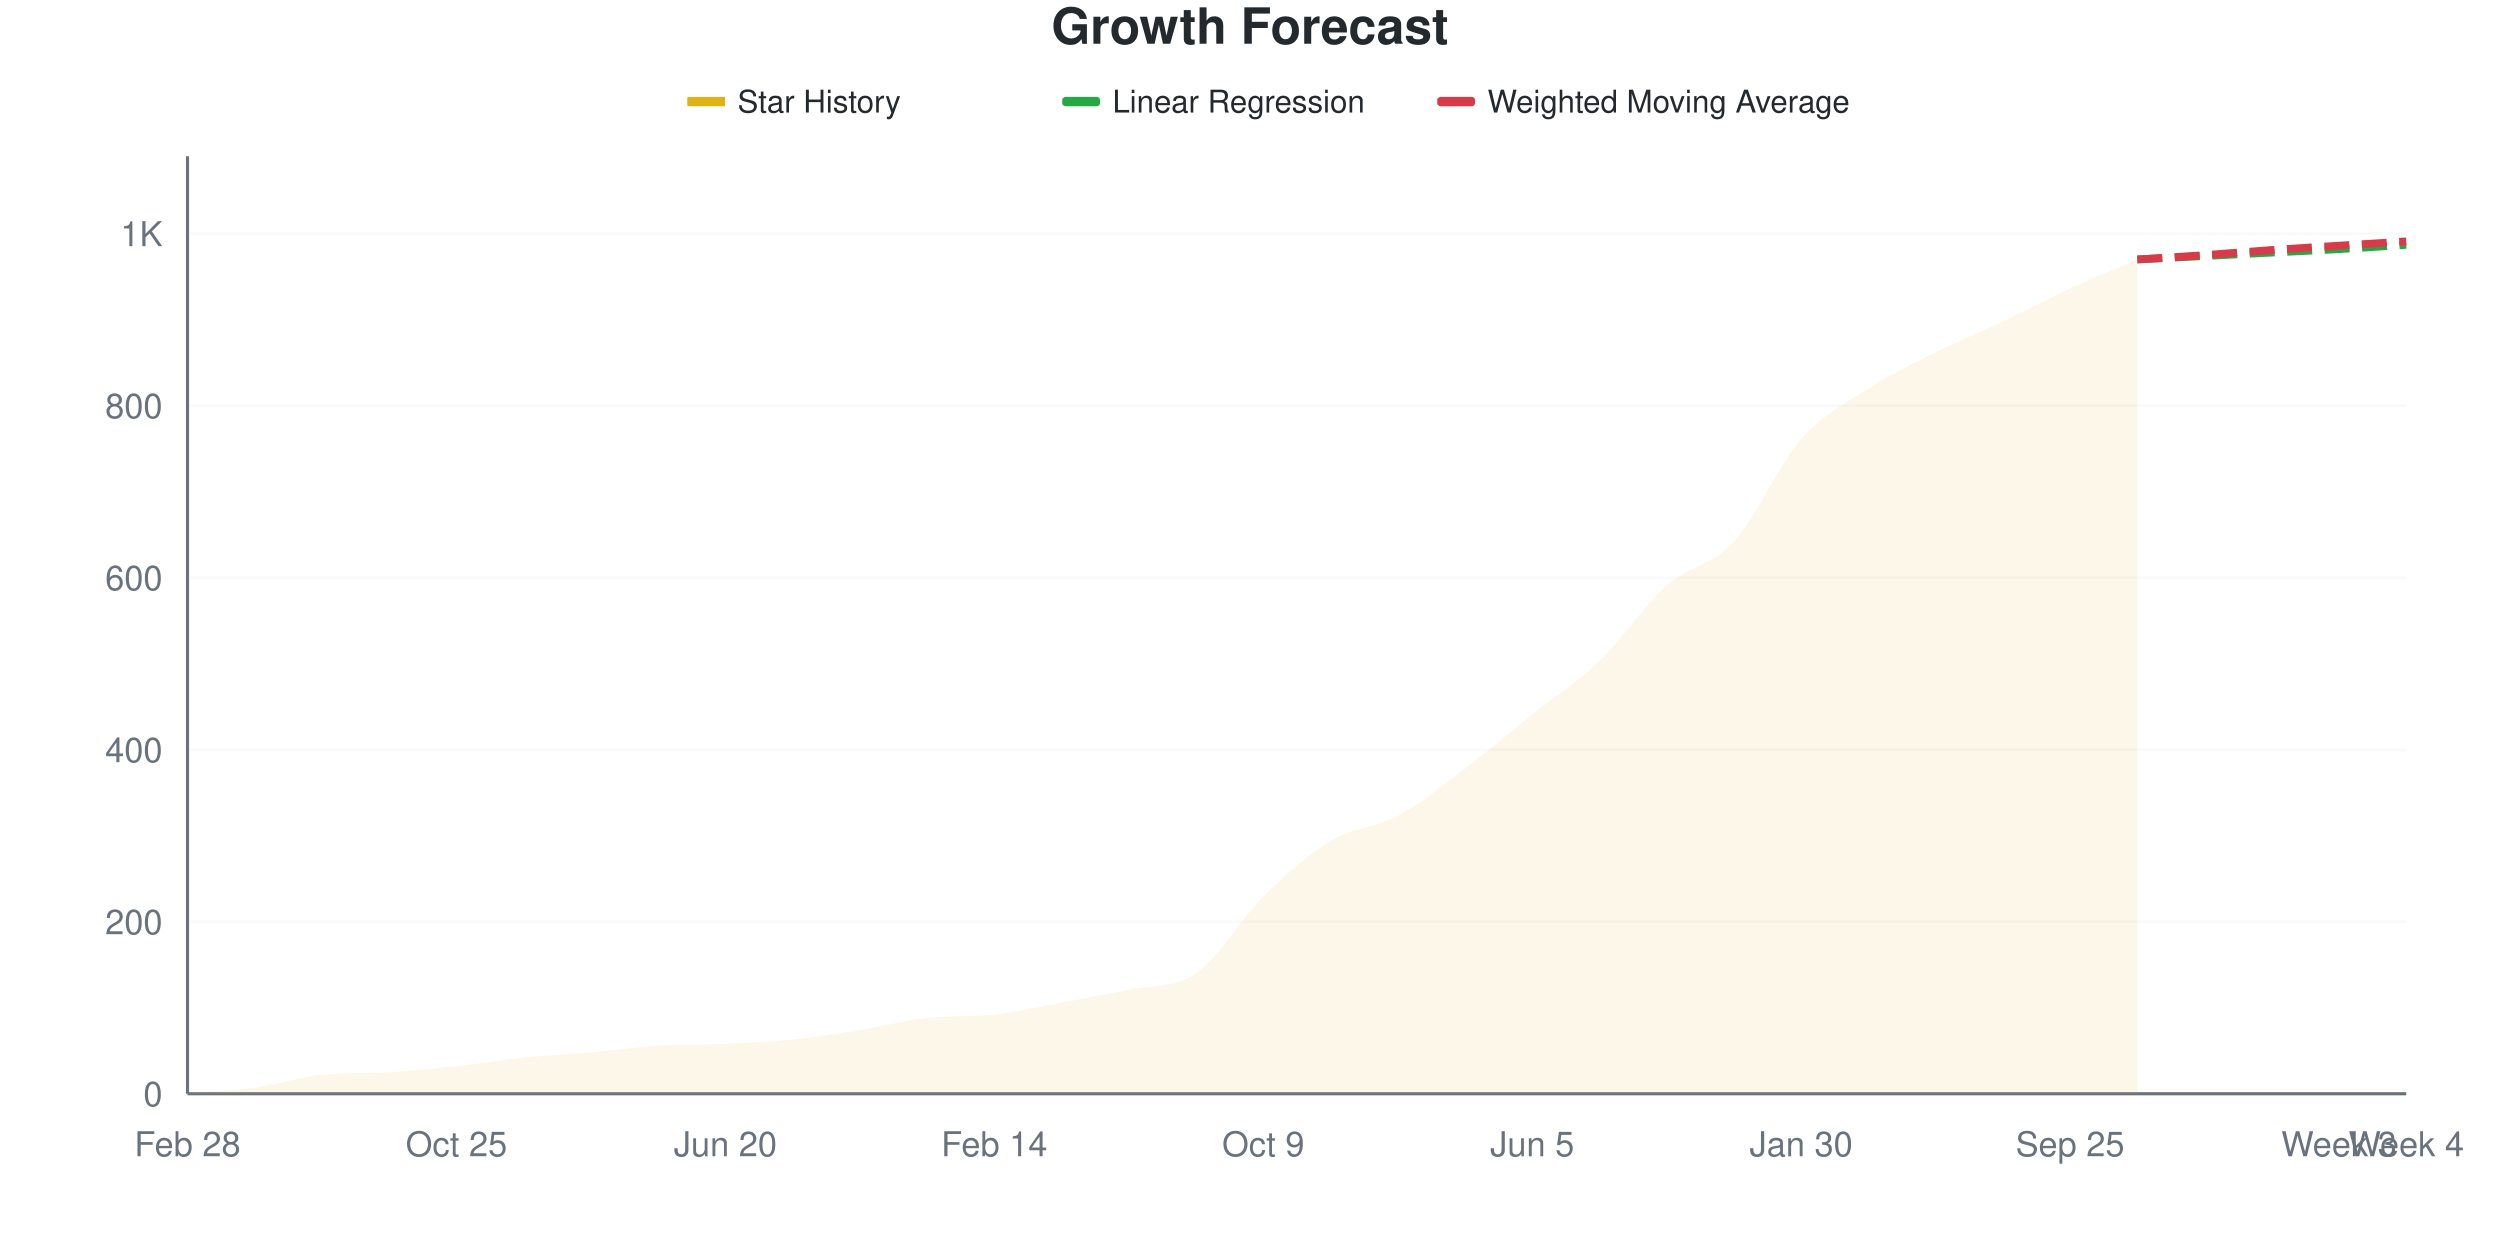
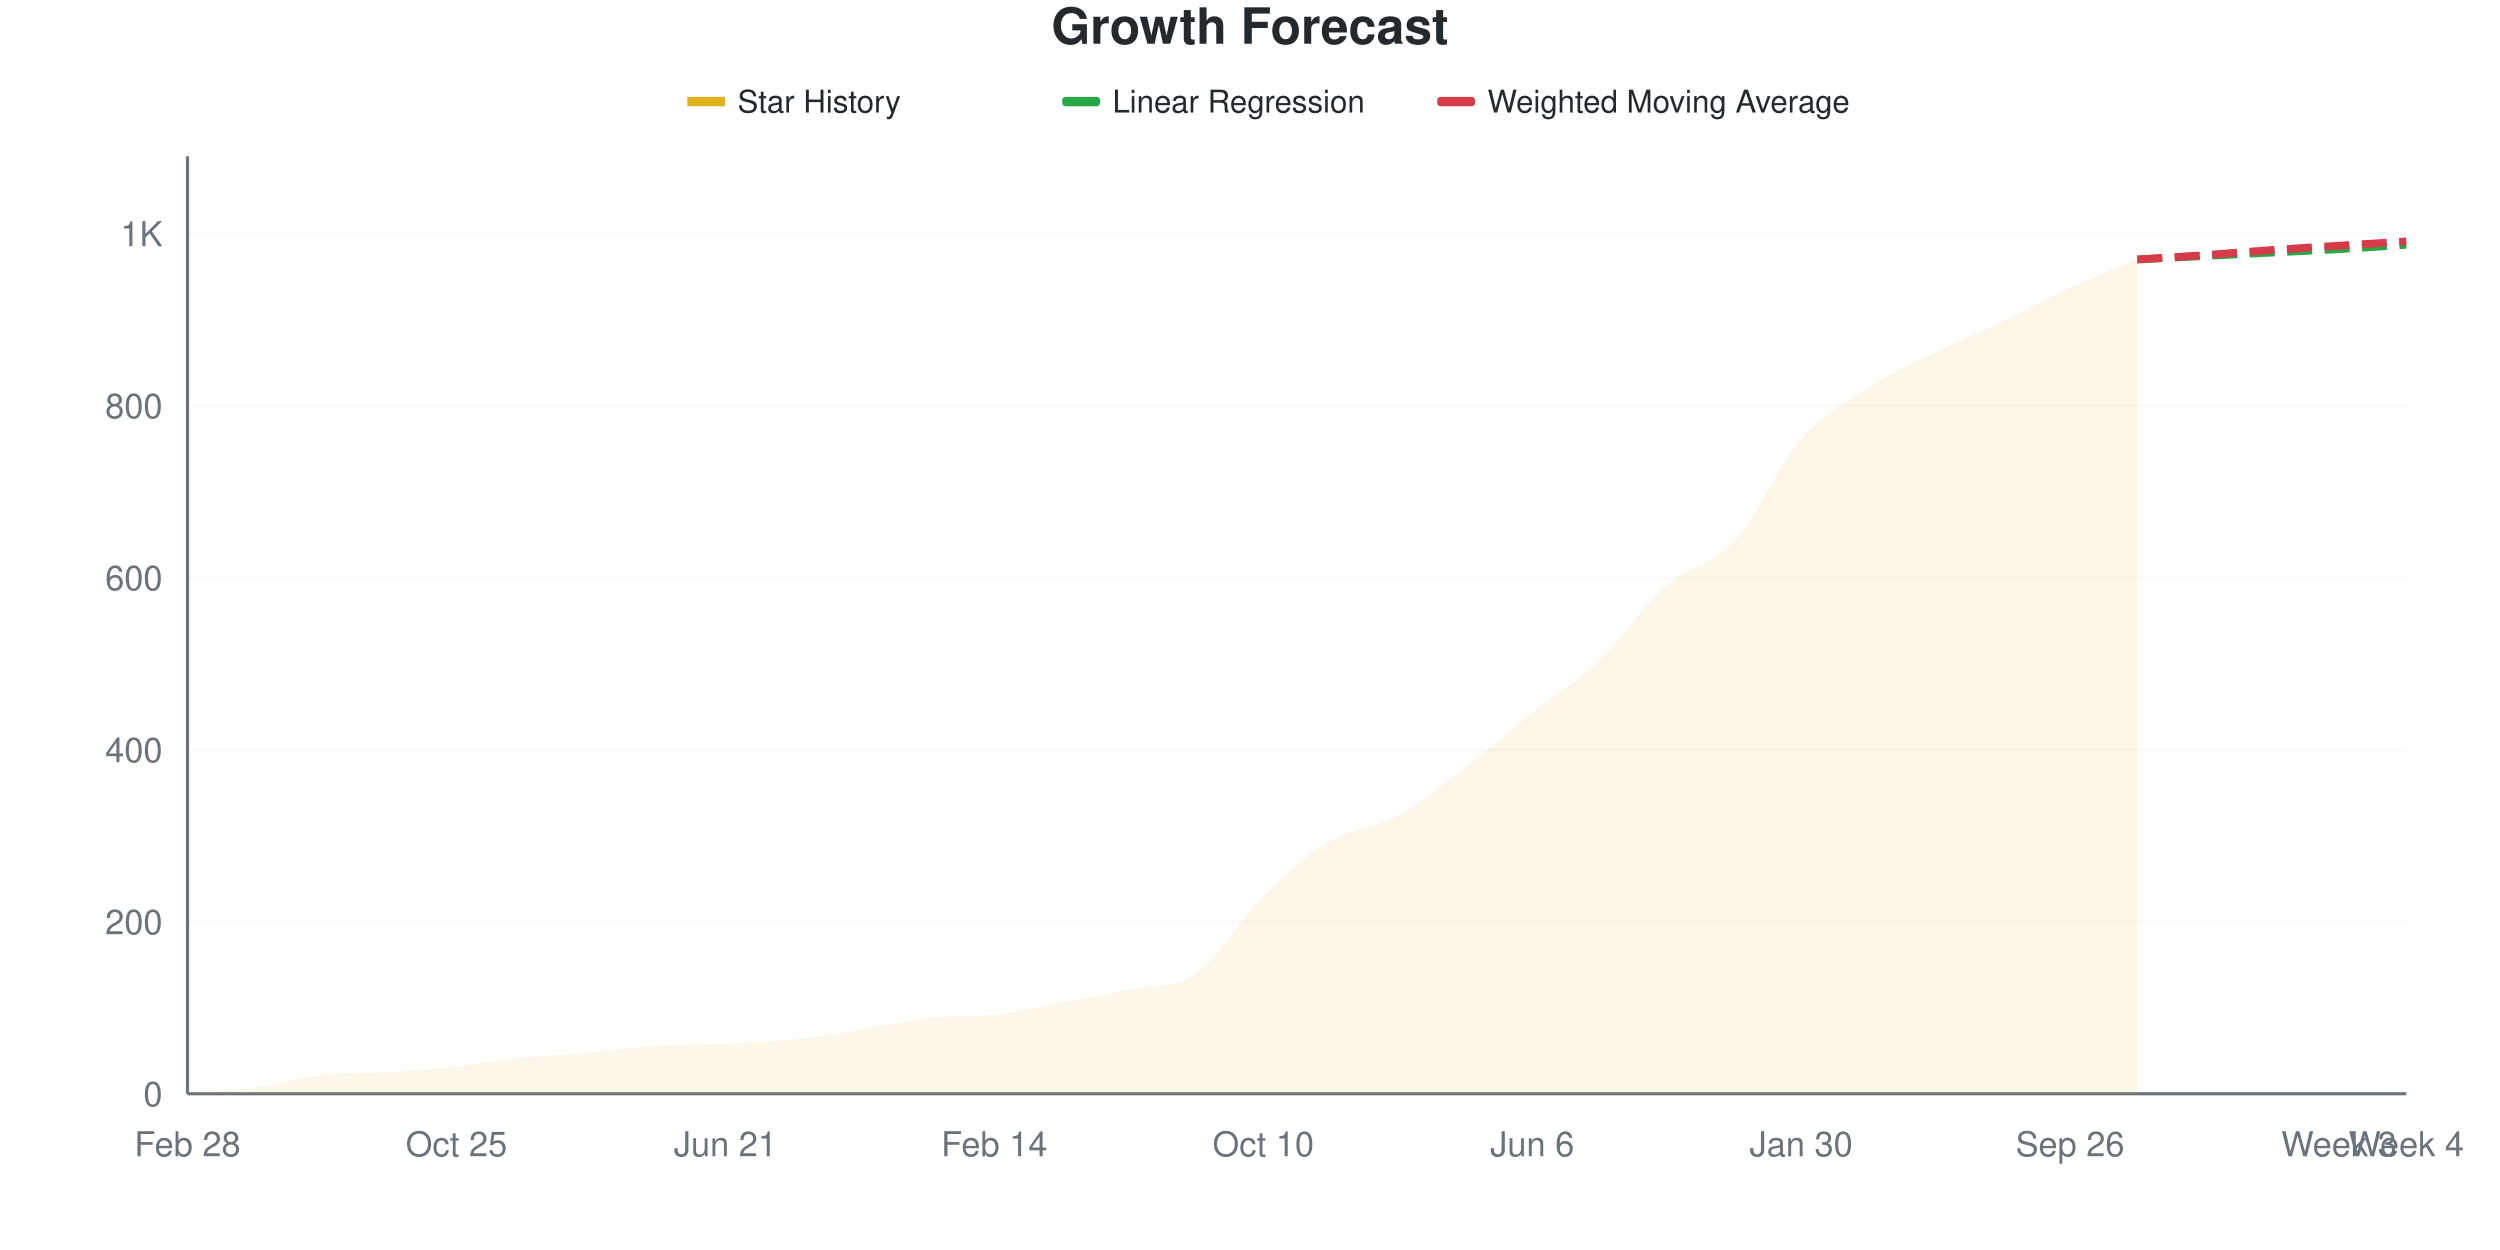
<svg xmlns="http://www.w3.org/2000/svg" viewBox="0 0 800 400" width="800" height="400">
  <style>
    @keyframes drawLine {
      to { stroke-dashoffset: 0; }
    }
    @keyframes fadeInPoint {
      from { opacity: 0; }
      to { opacity: 1; }
    }
    .data-line-0 {
      stroke-dasharray: 1066;
      stroke-dashoffset: 1066;
      animation: drawLine 2s ease-out forwards;
    }
    .data-point {
      opacity: 0;
      animation: fadeInPoint 0.5s ease-out forwards;
    }
    .chart-bg { fill: #fff; }
    .chart-text { fill: #24292e; }
    .chart-muted { fill: #6a737d; }
    .chart-grid { stroke: #eee; }
    .chart-axis { stroke: #6a737d; }
    @media (prefers-color-scheme: dark) {
      .chart-bg { fill: #0d1117; }
      .chart-text { fill: #e6edf3; }
      .chart-muted { fill: #8b949e; }
      .chart-grid { stroke: #21262d; }
      .chart-axis { stroke: #8b949e; }
    }
  </style>
  <rect width="800" height="400" class="chart-bg" />
  <text x="400" y="14" text-anchor="middle" class="chart-text" font-size="16" font-weight="bold" font-family="-apple-system, BlinkMacSystemFont, 'Segoe UI', Helvetica, Arial, sans-serif">Growth Forecast</text>
  <g class="legend">
    <rect x="220" y="31" width="12" height="3" fill="#dfb317" />
    <line x1="220" y1="32.5" x2="232" y2="32.5" stroke="#dfb317" stroke-width="2" />
    <text x="236" y="36" class="chart-text" font-size="10" font-family="-apple-system, BlinkMacSystemFont, 'Segoe UI', Helvetica, Arial, sans-serif">Star History</text>
    <rect x="340" y="31" width="12" height="3" fill="#28a745" rx="1" />
    <line x1="340" y1="32.5" x2="352" y2="32.5" stroke="#28a745" stroke-width="2" stroke-dasharray="4,2" />
    <text x="356" y="36" class="chart-text" font-size="10" font-family="-apple-system, BlinkMacSystemFont, 'Segoe UI', Helvetica, Arial, sans-serif">Linear Regression</text>
    <rect x="460" y="31" width="12" height="3" fill="#d73a49" rx="1" />
    <line x1="460" y1="32.5" x2="472" y2="32.5" stroke="#d73a49" stroke-width="2" stroke-dasharray="4,2" />
    <text x="476" y="36" class="chart-text" font-size="10" font-family="-apple-system, BlinkMacSystemFont, 'Segoe UI', Helvetica, Arial, sans-serif">Weighted Moving Average</text>
  </g>
  <g class="grid">
    <line x1="60" y1="350" x2="770" y2="350" class="chart-grid" stroke-opacity="0.3" />
    <text x="52" y="354" text-anchor="end" class="chart-muted" font-size="11" font-family="-apple-system, BlinkMacSystemFont, 'Segoe UI', Helvetica, Arial, sans-serif">0</text>
    <line x1="60" y1="294.954" x2="770" y2="294.954" class="chart-grid" stroke-opacity="0.3" />
    <text x="52" y="298.954" text-anchor="end" class="chart-muted" font-size="11" font-family="-apple-system, BlinkMacSystemFont, 'Segoe UI', Helvetica, Arial, sans-serif">200</text>
    <line x1="60" y1="239.908" x2="770" y2="239.908" class="chart-grid" stroke-opacity="0.3" />
    <text x="52" y="243.908" text-anchor="end" class="chart-muted" font-size="11" font-family="-apple-system, BlinkMacSystemFont, 'Segoe UI', Helvetica, Arial, sans-serif">400</text>
    <line x1="60" y1="184.862" x2="770" y2="184.862" class="chart-grid" stroke-opacity="0.3" />
    <text x="52" y="188.862" text-anchor="end" class="chart-muted" font-size="11" font-family="-apple-system, BlinkMacSystemFont, 'Segoe UI', Helvetica, Arial, sans-serif">600</text>
    <line x1="60" y1="129.817" x2="770" y2="129.817" class="chart-grid" stroke-opacity="0.3" />
    <text x="52" y="133.817" text-anchor="end" class="chart-muted" font-size="11" font-family="-apple-system, BlinkMacSystemFont, 'Segoe UI', Helvetica, Arial, sans-serif">800</text>
    <line x1="60" y1="74.771" x2="770" y2="74.771" class="chart-grid" stroke-opacity="0.3" />
    <text x="52" y="78.771" text-anchor="end" class="chart-muted" font-size="11" font-family="-apple-system, BlinkMacSystemFont, 'Segoe UI', Helvetica, Arial, sans-serif">1K</text>
  </g>
  <g class="milestones">
    
  </g>
  <g class="x-axis">
    <text x="60" y="370" text-anchor="middle" class="chart-muted" font-size="11" font-family="-apple-system, BlinkMacSystemFont, 'Segoe UI', Helvetica, Arial, sans-serif">Feb 28</text>
    <text x="146.061" y="370" text-anchor="middle" class="chart-muted" font-size="11" font-family="-apple-system, BlinkMacSystemFont, 'Segoe UI', Helvetica, Arial, sans-serif">Oct 25</text>
-     <text x="232.121" y="370" text-anchor="middle" class="chart-muted" font-size="11" font-family="-apple-system, BlinkMacSystemFont, 'Segoe UI', Helvetica, Arial, sans-serif">Jun 20</text>
+     <text x="232.121" y="370" text-anchor="middle" class="chart-muted" font-size="11" font-family="-apple-system, BlinkMacSystemFont, 'Segoe UI', Helvetica, Arial, sans-serif">Jun 21</text>
    <text x="318.182" y="370" text-anchor="middle" class="chart-muted" font-size="11" font-family="-apple-system, BlinkMacSystemFont, 'Segoe UI', Helvetica, Arial, sans-serif">Feb 14</text>
-     <text x="404.242" y="370" text-anchor="middle" class="chart-muted" font-size="11" font-family="-apple-system, BlinkMacSystemFont, 'Segoe UI', Helvetica, Arial, sans-serif">Oct 9</text>
-     <text x="490.303" y="370" text-anchor="middle" class="chart-muted" font-size="11" font-family="-apple-system, BlinkMacSystemFont, 'Segoe UI', Helvetica, Arial, sans-serif">Jun 5</text>
+     <text x="404.242" y="370" text-anchor="middle" class="chart-muted" font-size="11" font-family="-apple-system, BlinkMacSystemFont, 'Segoe UI', Helvetica, Arial, sans-serif">Oct 10</text>
+     <text x="490.303" y="370" text-anchor="middle" class="chart-muted" font-size="11" font-family="-apple-system, BlinkMacSystemFont, 'Segoe UI', Helvetica, Arial, sans-serif">Jun 6</text>
    <text x="576.364" y="370" text-anchor="middle" class="chart-muted" font-size="11" font-family="-apple-system, BlinkMacSystemFont, 'Segoe UI', Helvetica, Arial, sans-serif">Jan 30</text>
-     <text x="662.424" y="370" text-anchor="middle" class="chart-muted" font-size="11" font-family="-apple-system, BlinkMacSystemFont, 'Segoe UI', Helvetica, Arial, sans-serif">Sep 25</text>
+     <text x="662.424" y="370" text-anchor="middle" class="chart-muted" font-size="11" font-family="-apple-system, BlinkMacSystemFont, 'Segoe UI', Helvetica, Arial, sans-serif">Sep 26</text>
    <text x="748.485" y="370" text-anchor="middle" class="chart-muted" font-size="11" font-family="-apple-system, BlinkMacSystemFont, 'Segoe UI', Helvetica, Arial, sans-serif">Week 3</text>
    <text x="770" y="370" text-anchor="middle" class="chart-muted" font-size="11" font-family="-apple-system, BlinkMacSystemFont, 'Segoe UI', Helvetica, Arial, sans-serif">Week 4</text>
  </g>
  <line x1="60" y1="50" x2="60" y2="350" class="chart-axis" stroke-width="1" />
  <line x1="60" y1="350" x2="770" y2="350" class="chart-axis" stroke-width="1" />
-   <path d="M60,350 L60,349.725 C67.172,349.174 74.343,349.037 81.515,348.073 C88.687,347.11 95.859,344.667 103.03,343.945 C110.202,343.223 117.374,343.52 124.545,343.119 C131.717,342.718 138.889,341.972 146.061,341.193 C153.232,340.413 160.404,339.174 167.576,338.44 C174.747,337.706 181.919,337.431 189.091,336.789 C196.263,336.147 203.434,335.038 210.606,334.587 C217.778,334.136 224.949,334.352 232.121,334.037 C239.293,333.721 246.465,333.394 253.636,332.661 C260.808,331.927 267.98,330.78 275.152,329.633 C282.323,328.486 289.495,326.558 296.667,325.78 C303.838,325.001 311.01,325.457 318.182,324.679 C325.354,323.9 332.525,322.156 339.697,320.826 C346.869,319.495 354.04,318.257 361.212,316.697 C368.384,315.138 375.556,316.422 382.727,311.468 C389.899,306.514 397.071,294.037 404.242,286.972 C411.414,279.908 418.586,273.394 425.758,269.083 C432.929,264.771 440.101,264.954 447.273,261.101 C454.444,257.248 461.616,251.376 468.788,245.963 C475.96,240.55 483.131,234.358 490.303,228.624 C497.475,222.89 504.646,218.44 511.818,211.56 C518.99,204.679 526.162,193.716 533.333,187.339 C540.505,180.963 547.677,181.101 554.848,173.303 C562.02,165.505 569.192,148.716 576.364,140.55 C583.535,132.385 590.707,128.945 597.879,124.312 C605.051,119.679 612.222,116.33 619.394,112.752 C626.566,109.174 633.737,106.239 640.909,102.844 C648.081,99.45 655.253,95.688 662.424,92.385 C669.596,89.083 676.768,86.147 683.939,83.028 L683.939,350 L60,350 Z" fill="#dfb317" fill-opacity="0.1" />
-   <path d="M60,350 L60,349.725 C67.172,349.174 74.343,349.037 81.515,348.073 C88.687,347.11 95.859,344.667 103.03,343.945 C110.202,343.223 117.374,343.52 124.545,343.119 C131.717,342.718 138.889,341.972 146.061,341.193 C153.232,340.413 160.404,339.174 167.576,338.44 C174.747,337.706 181.919,337.431 189.091,336.789 C196.263,336.147 203.434,335.038 210.606,334.587 C217.778,334.136 224.949,334.352 232.121,334.037 C239.293,333.721 246.465,333.394 253.636,332.661 C260.808,331.927 267.98,330.78 275.152,329.633 C282.323,328.486 289.495,326.558 296.667,325.78 C303.838,325.001 311.01,325.457 318.182,324.679 C325.354,323.9 332.525,322.156 339.697,320.826 C346.869,319.495 354.04,318.257 361.212,316.697 C368.384,315.138 375.556,316.422 382.727,311.468 C389.899,306.514 397.071,294.037 404.242,286.972 C411.414,279.908 418.586,273.394 425.758,269.083 C432.929,264.771 440.101,264.954 447.273,261.101 C454.444,257.248 461.616,251.376 468.788,245.963 C475.96,240.55 483.131,234.358 490.303,228.624 C497.475,222.89 504.646,218.44 511.818,211.56 C518.99,204.679 526.162,193.716 533.333,187.339 C540.505,180.963 547.677,181.101 554.848,173.303 C562.02,165.505 569.192,148.716 576.364,140.55 C583.535,132.385 590.707,128.945 597.879,124.312 C605.051,119.679 612.222,116.33 619.394,112.752 C626.566,109.174 633.737,106.239 640.909,102.844 C648.081,99.45 655.253,95.688 662.424,92.385 C669.596,89.083 676.768,86.147 683.939,83.028" fill="none" stroke="#dfb317" stroke-width="2.5" class="data-line-0" />
+   <path d="M60,350 L60,349.725 C67.172,349.174 74.343,349.037 81.515,348.073 C88.687,347.11 95.859,344.667 103.03,343.945 C110.202,343.223 117.374,343.52 124.545,343.119 C131.717,342.718 138.889,341.972 146.061,341.193 C153.232,340.413 160.404,339.174 167.576,338.44 C174.747,337.706 181.919,337.431 189.091,336.789 C196.263,336.147 203.434,335.038 210.606,334.587 C217.778,334.136 224.949,334.352 232.121,334.037 C239.293,333.721 246.465,333.394 253.636,332.661 C260.808,331.927 267.98,330.78 275.152,329.633 C282.323,328.486 289.495,326.558 296.667,325.78 C303.838,325.001 311.01,325.457 318.182,324.679 C325.354,323.9 332.525,322.156 339.697,320.826 C346.869,319.495 354.04,318.254 361.212,316.697 C368.384,315.14 375.556,316.46 382.727,311.468 C389.899,306.476 397.071,293.761 404.242,286.697 C411.414,279.633 418.586,273.349 425.758,269.083 C432.929,264.817 440.101,265 447.273,261.101 C454.444,257.202 461.616,251.193 468.788,245.688 C475.96,240.183 483.131,233.807 490.303,228.073 C497.475,222.339 504.646,218.073 511.818,211.284 C518.99,204.495 526.162,193.67 533.333,187.339 C540.505,181.009 547.677,181.101 554.848,173.303 C562.02,165.505 569.192,148.761 576.364,140.55 C583.535,132.339 590.707,128.67 597.879,124.037 C605.051,119.404 612.222,116.284 619.394,112.752 C626.566,109.22 633.737,106.284 640.909,102.844 C648.081,99.404 655.253,95.413 662.424,92.11 C669.596,88.807 676.768,86.055 683.939,83.028 L683.939,350 L60,350 Z" fill="#dfb317" fill-opacity="0.1" />
+   <path d="M60,350 L60,349.725 C67.172,349.174 74.343,349.037 81.515,348.073 C88.687,347.11 95.859,344.667 103.03,343.945 C110.202,343.223 117.374,343.52 124.545,343.119 C131.717,342.718 138.889,341.972 146.061,341.193 C153.232,340.413 160.404,339.174 167.576,338.44 C174.747,337.706 181.919,337.431 189.091,336.789 C196.263,336.147 203.434,335.038 210.606,334.587 C217.778,334.136 224.949,334.352 232.121,334.037 C239.293,333.721 246.465,333.394 253.636,332.661 C260.808,331.927 267.98,330.78 275.152,329.633 C282.323,328.486 289.495,326.558 296.667,325.78 C303.838,325.001 311.01,325.457 318.182,324.679 C325.354,323.9 332.525,322.156 339.697,320.826 C346.869,319.495 354.04,318.254 361.212,316.697 C368.384,315.14 375.556,316.46 382.727,311.468 C389.899,306.476 397.071,293.761 404.242,286.697 C411.414,279.633 418.586,273.349 425.758,269.083 C432.929,264.817 440.101,265 447.273,261.101 C454.444,257.202 461.616,251.193 468.788,245.688 C475.96,240.183 483.131,233.807 490.303,228.073 C497.475,222.339 504.646,218.073 511.818,211.284 C518.99,204.495 526.162,193.67 533.333,187.339 C540.505,181.009 547.677,181.101 554.848,173.303 C562.02,165.505 569.192,148.761 576.364,140.55 C583.535,132.339 590.707,128.67 597.879,124.037 C605.051,119.404 612.222,116.284 619.394,112.752 C626.566,109.22 633.737,106.284 640.909,102.844 C648.081,99.404 655.253,95.413 662.424,92.11 C669.596,88.807 676.768,86.055 683.939,83.028" fill="none" stroke="#dfb317" stroke-width="2.5" class="data-line-0" />
  <path d="M683.939,83.028 C691.111,82.661 698.283,82.294 705.455,81.927 C712.626,81.56 719.798,81.193 726.97,80.826 C734.141,80.459 741.313,80.138 748.485,79.725 C755.657,79.312 762.828,78.807 770,78.349" fill="none" stroke="#28a745" stroke-width="2.5" stroke-dasharray="8,4" />
  <path d="M683.939,83.028 C691.111,82.569 698.283,82.156 705.455,81.651 C712.626,81.147 719.798,80.505 726.97,80 C734.141,79.495 741.313,79.083 748.485,78.624 C755.657,78.165 762.828,77.706 770,77.248" fill="none" stroke="#d73a49" stroke-width="2.5" stroke-dasharray="8,4" />
  <g class="points">
    <circle cx="60" cy="349.725" r="4" fill="#dfb317" class="data-point" style="animation-delay: 1.50s" />
    <circle cx="81.515" cy="348.073" r="4" fill="#dfb317" class="data-point" style="animation-delay: 1.55s" />
    <circle cx="103.03" cy="343.945" r="4" fill="#dfb317" class="data-point" style="animation-delay: 1.60s" />
    <circle cx="124.545" cy="343.119" r="4" fill="#dfb317" class="data-point" style="animation-delay: 1.65s" />
    <circle cx="146.061" cy="341.193" r="4" fill="#dfb317" class="data-point" style="animation-delay: 1.70s" />
    <circle cx="167.576" cy="338.44" r="4" fill="#dfb317" class="data-point" style="animation-delay: 1.75s" />
    <circle cx="189.091" cy="336.789" r="4" fill="#dfb317" class="data-point" style="animation-delay: 1.80s" />
    <circle cx="210.606" cy="334.587" r="4" fill="#dfb317" class="data-point" style="animation-delay: 1.85s" />
    <circle cx="232.121" cy="334.037" r="4" fill="#dfb317" class="data-point" style="animation-delay: 1.90s" />
    <circle cx="253.636" cy="332.661" r="4" fill="#dfb317" class="data-point" style="animation-delay: 1.95s" />
    <circle cx="275.152" cy="329.633" r="4" fill="#dfb317" class="data-point" style="animation-delay: 2.00s" />
    <circle cx="296.667" cy="325.78" r="4" fill="#dfb317" class="data-point" style="animation-delay: 2.05s" />
    <circle cx="318.182" cy="324.679" r="4" fill="#dfb317" class="data-point" style="animation-delay: 2.10s" />
    <circle cx="339.697" cy="320.826" r="4" fill="#dfb317" class="data-point" style="animation-delay: 2.15s" />
    <circle cx="361.212" cy="316.697" r="4" fill="#dfb317" class="data-point" style="animation-delay: 2.20s" />
    <circle cx="382.727" cy="311.468" r="4" fill="#dfb317" class="data-point" style="animation-delay: 2.25s" />
-     <circle cx="404.242" cy="286.972" r="4" fill="#dfb317" class="data-point" style="animation-delay: 2.30s" />
+     <circle cx="404.242" cy="286.697" r="4" fill="#dfb317" class="data-point" style="animation-delay: 2.30s" />
    <circle cx="425.758" cy="269.083" r="4" fill="#dfb317" class="data-point" style="animation-delay: 2.35s" />
    <circle cx="447.273" cy="261.101" r="4" fill="#dfb317" class="data-point" style="animation-delay: 2.40s" />
-     <circle cx="468.788" cy="245.963" r="4" fill="#dfb317" class="data-point" style="animation-delay: 2.45s" />
-     <circle cx="490.303" cy="228.624" r="4" fill="#dfb317" class="data-point" style="animation-delay: 2.50s" />
-     <circle cx="511.818" cy="211.56" r="4" fill="#dfb317" class="data-point" style="animation-delay: 2.55s" />
+     <circle cx="468.788" cy="245.688" r="4" fill="#dfb317" class="data-point" style="animation-delay: 2.45s" />
+     <circle cx="490.303" cy="228.073" r="4" fill="#dfb317" class="data-point" style="animation-delay: 2.50s" />
+     <circle cx="511.818" cy="211.284" r="4" fill="#dfb317" class="data-point" style="animation-delay: 2.55s" />
    <circle cx="533.333" cy="187.339" r="4" fill="#dfb317" class="data-point" style="animation-delay: 2.60s" />
    <circle cx="554.848" cy="173.303" r="4" fill="#dfb317" class="data-point" style="animation-delay: 2.65s" />
    <circle cx="576.364" cy="140.55" r="4" fill="#dfb317" class="data-point" style="animation-delay: 2.70s" />
-     <circle cx="597.879" cy="124.312" r="4" fill="#dfb317" class="data-point" style="animation-delay: 2.75s" />
+     <circle cx="597.879" cy="124.037" r="4" fill="#dfb317" class="data-point" style="animation-delay: 2.75s" />
    <circle cx="619.394" cy="112.752" r="4" fill="#dfb317" class="data-point" style="animation-delay: 2.80s" />
    <circle cx="640.909" cy="102.844" r="4" fill="#dfb317" class="data-point" style="animation-delay: 2.85s" />
-     <circle cx="662.424" cy="92.385" r="4" fill="#dfb317" class="data-point" style="animation-delay: 2.90s" />
+     <circle cx="662.424" cy="92.11" r="4" fill="#dfb317" class="data-point" style="animation-delay: 2.90s" />
    <circle cx="683.939" cy="83.028" r="4" fill="#dfb317" class="data-point" style="animation-delay: 2.95s" />
  </g>
</svg>
